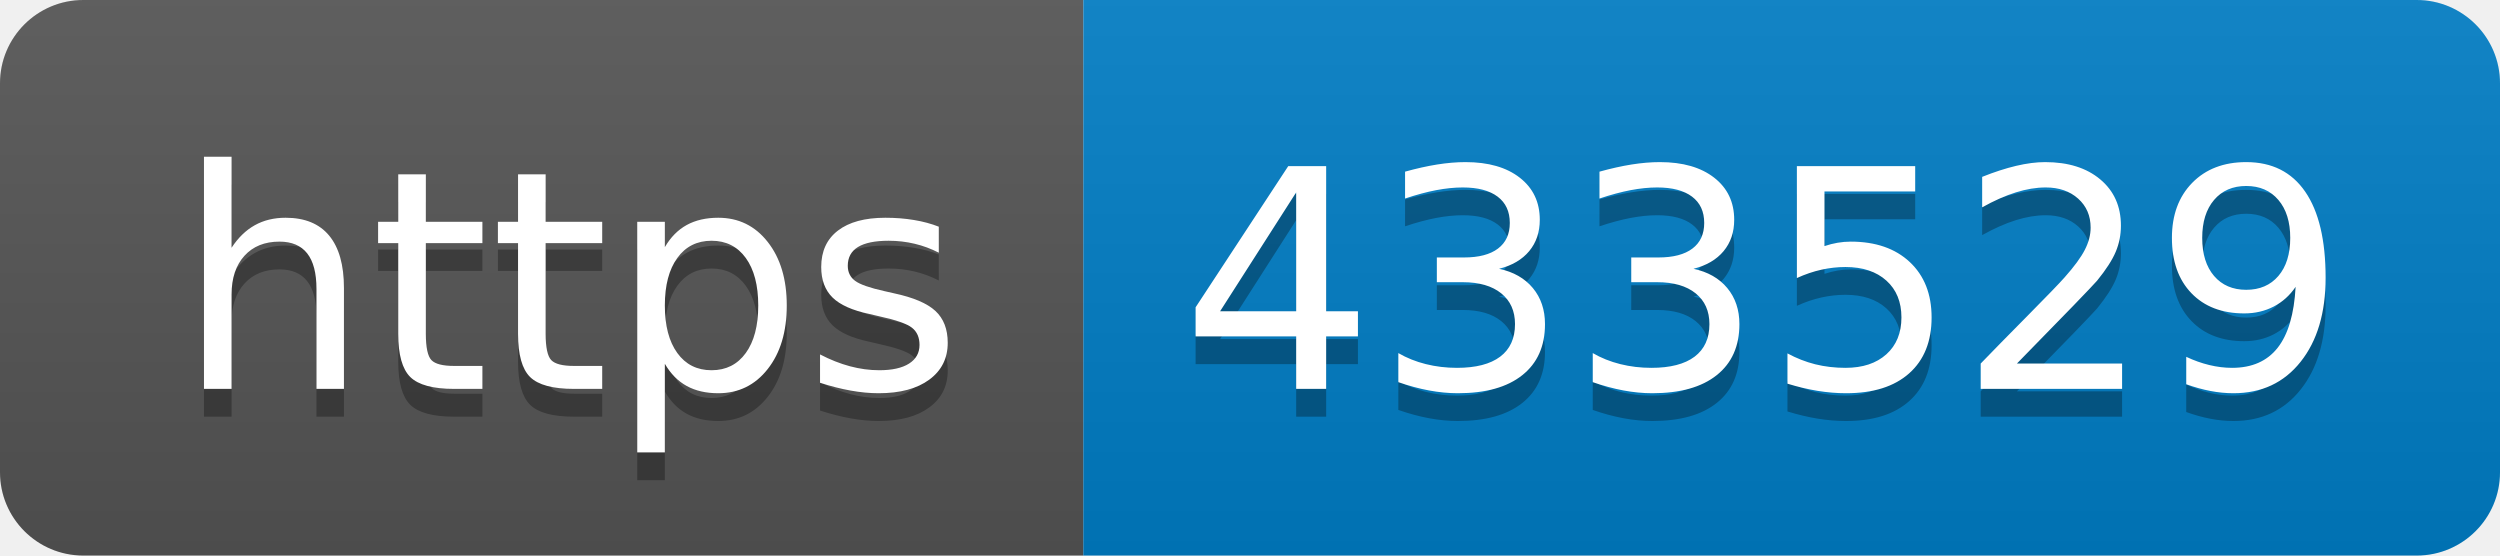
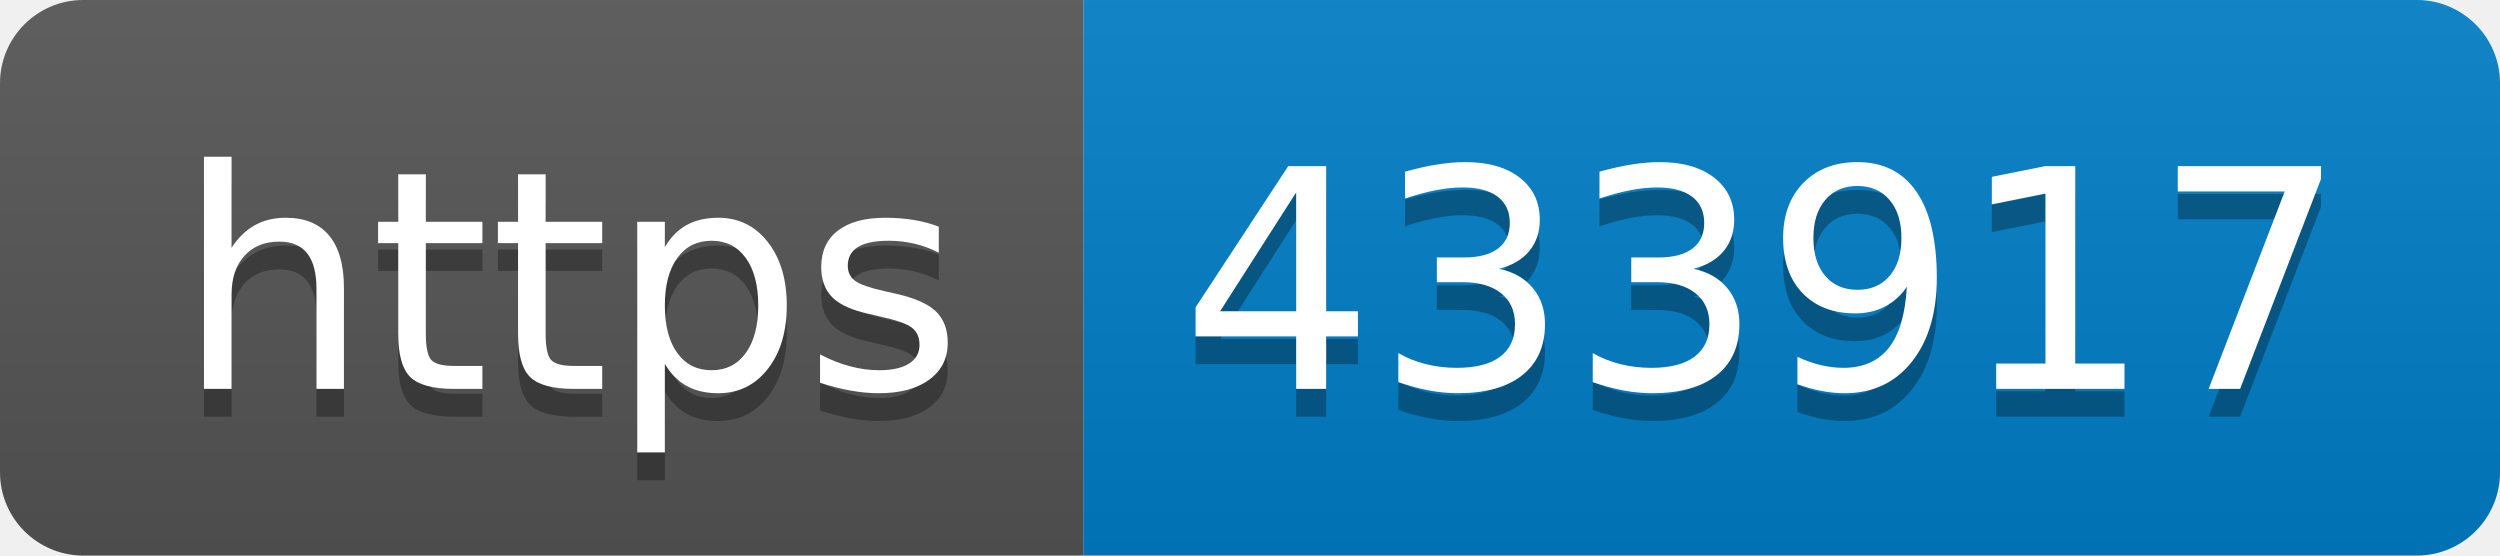
- <svg xmlns="http://www.w3.org/2000/svg" width="90" height="20" role="img" aria-label="https: 433529">
+ <svg xmlns="http://www.w3.org/2000/svg" width="90" height="20" role="img" aria-label="https: 433917">
  <linearGradient id="s" x2="0" y2="100%">
    <stop offset="0" stop-color="#bbb" stop-opacity=".1" />
    <stop offset="1" stop-opacity=".1" />
  </linearGradient>
  <clipPath id="r">
    <rect width="90" height="20" rx="3" fill="#fff" />
  </clipPath>
  <g clip-path="url(#r)">
    <rect width="39" height="20" fill="#555" />
    <rect x="39" width="51" height="20" fill="#007ec6" />
    <rect width="90" height="20" fill="url(#s)" />
  </g>
  <g fill="#fff" text-anchor="middle" font-family="Verdana,Geneva,DejaVu Sans,sans-serif" text-rendering="geometricPrecision" font-size="110">
    <text aria-hidden="true" x="205" y="150" fill="#010101" fill-opacity=".3" transform="scale(.1)" textLength="290">https</text>
    <text x="205" y="140" transform="scale(.1)" fill="#fff" textLength="290">https</text>
-     <text aria-hidden="true" x="635" y="150" fill="#010101" fill-opacity=".3" transform="scale(.1)" textLength="410">433529</text>
-     <text x="635" y="140" transform="scale(.1)" fill="#fff" textLength="410">433529</text>
+     <text aria-hidden="true" x="635" y="150" fill="#010101" fill-opacity=".3" transform="scale(.1)" textLength="410">433917</text>
+     <text x="635" y="140" transform="scale(.1)" fill="#fff" textLength="410">433917</text>
  </g>
</svg>
